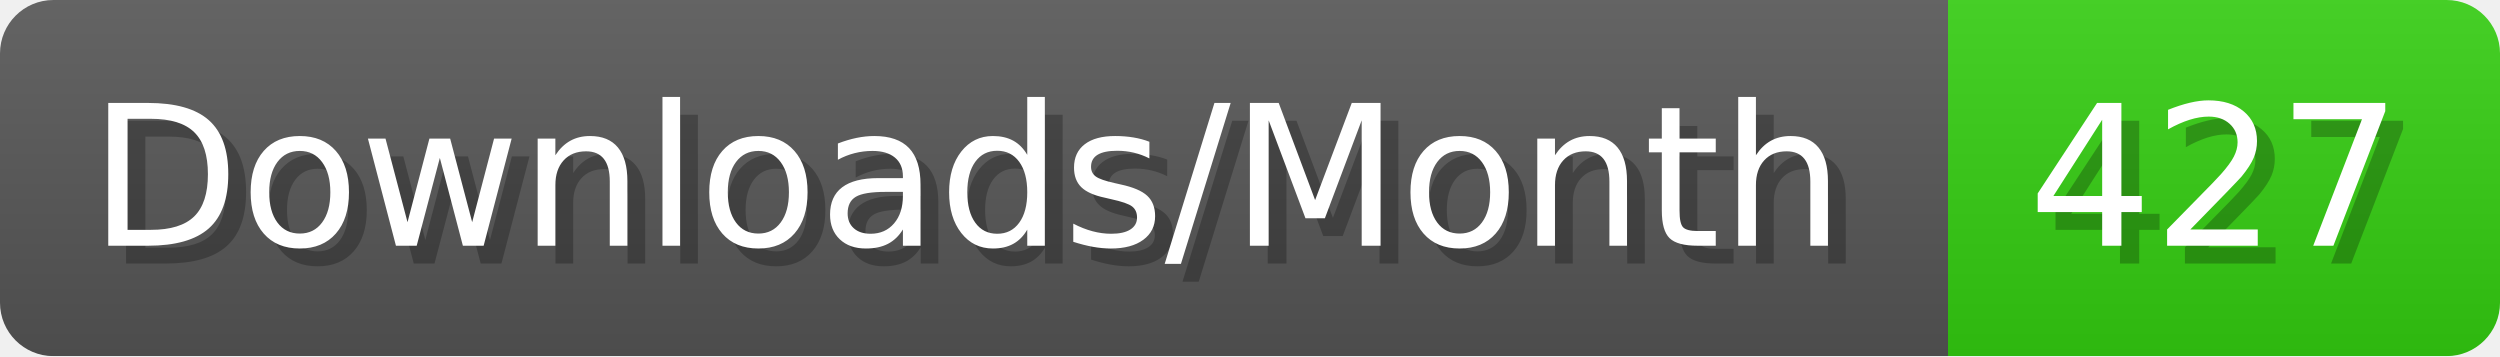
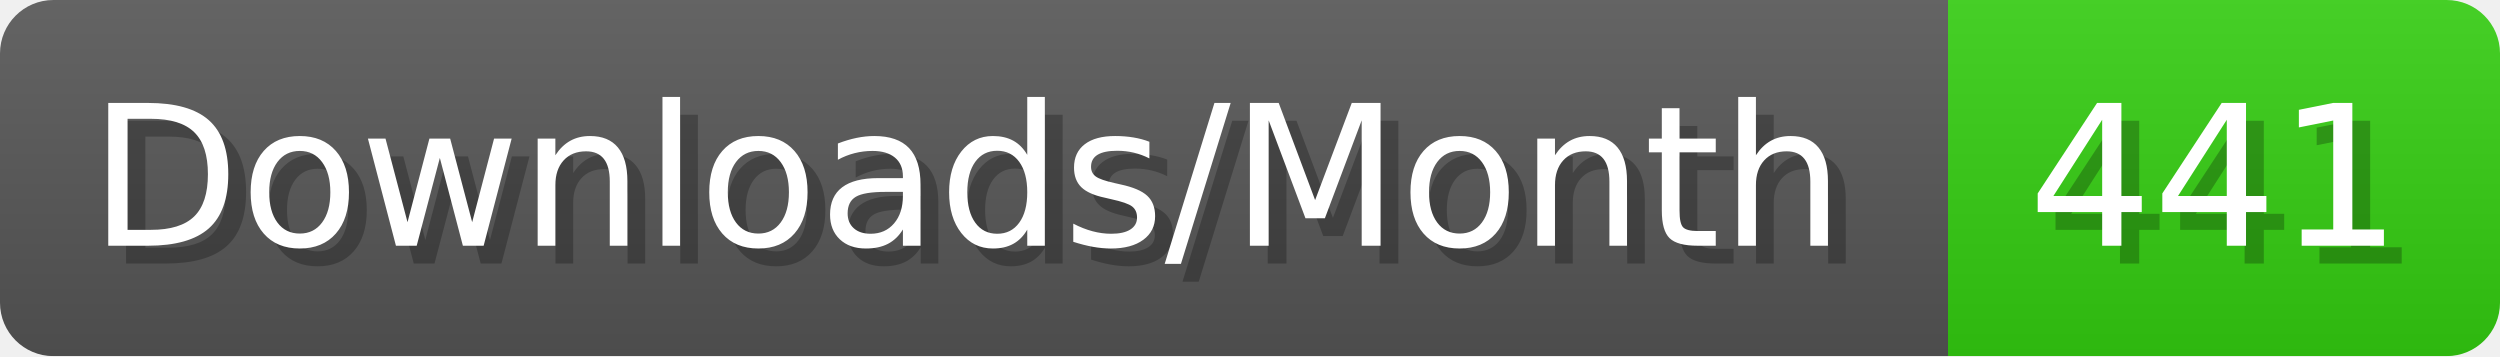
- <svg xmlns="http://www.w3.org/2000/svg" width="140.4" height="20" viewBox="0 0 1404 200" role="img" aria-label="Downloads/Month: 427">
+ <svg xmlns="http://www.w3.org/2000/svg" width="140.4" height="20" viewBox="0 0 1404 200" role="img" aria-label="Downloads/Month: 441">
  <linearGradient id="YlXUI" x2="0" y2="100%">
    <stop offset="0" stop-opacity=".1" stop-color="#EEE" />
    <stop offset="1" stop-opacity=".1" />
  </linearGradient>
  <mask id="JHhop">
    <rect width="1404" height="200" rx="30" fill="#FFF" />
  </mask>
  <g mask="url(#JHhop)">
    <rect width="1094" height="200" fill="#555" />
    <rect width="310" height="200" fill="#3C1" x="1094" />
    <rect width="1404" height="200" fill="url(#YlXUI)" />
  </g>
  <g aria-hidden="true" fill="#fff" text-anchor="start" font-family="Verdana,DejaVu Sans,sans-serif" font-size="110">
    <text x="60" y="148" textLength="994" fill="#000" opacity="0.25">Downloads/Month</text>
    <text x="50" y="138" textLength="994">Downloads/Month</text>
-     <text x="1149" y="148" textLength="210" fill="#000" opacity="0.25">427</text>
-     <text x="1139" y="138" textLength="210">427</text>
+     <text x="1149" y="148" textLength="210" fill="#000" opacity="0.25">441</text>
+     <text x="1139" y="138" textLength="210">441</text>
  </g>
</svg>
